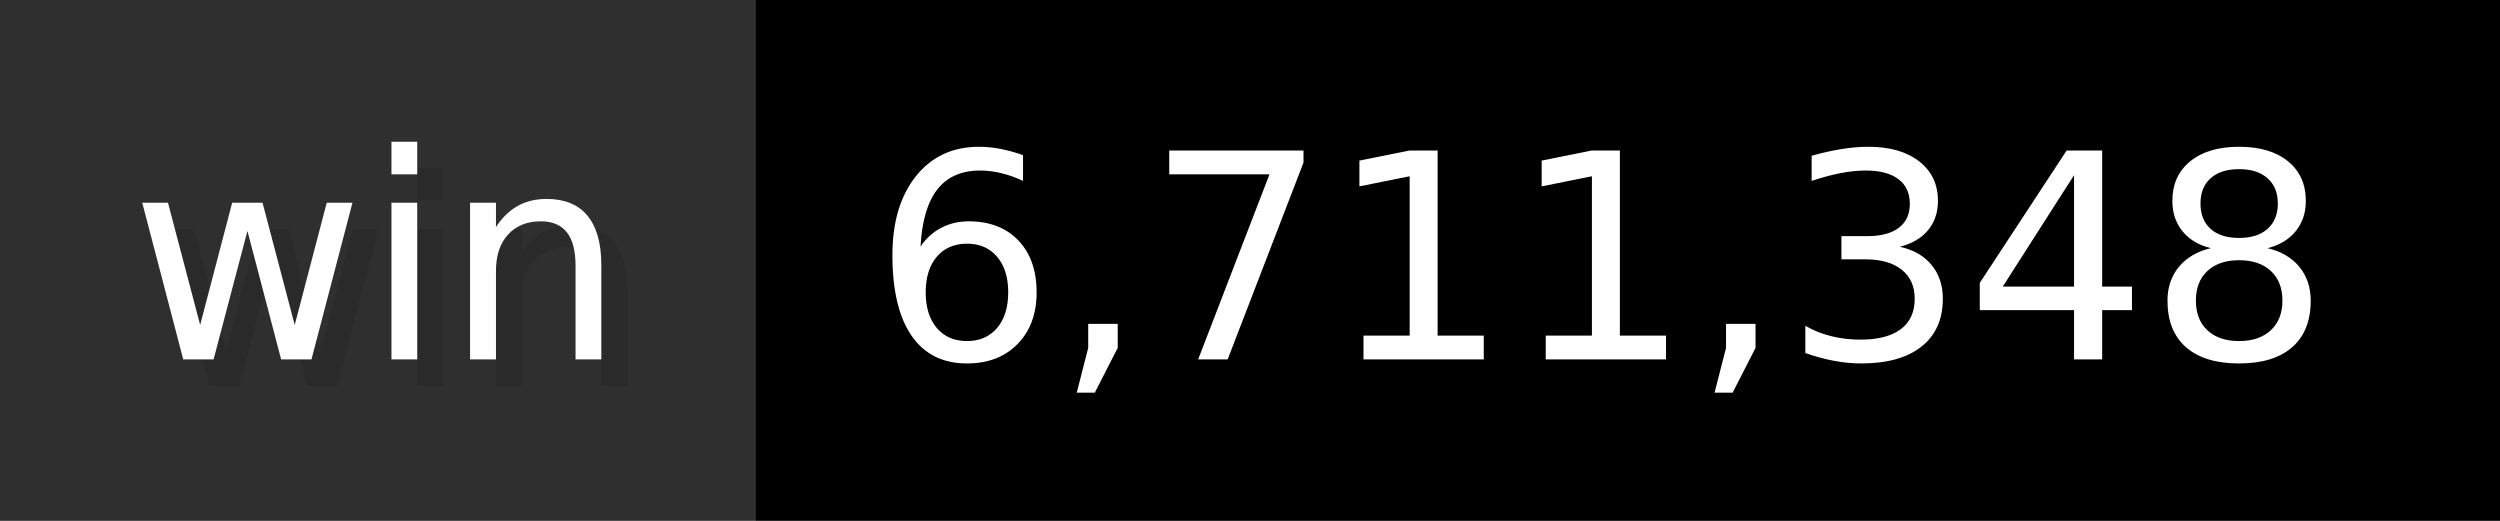
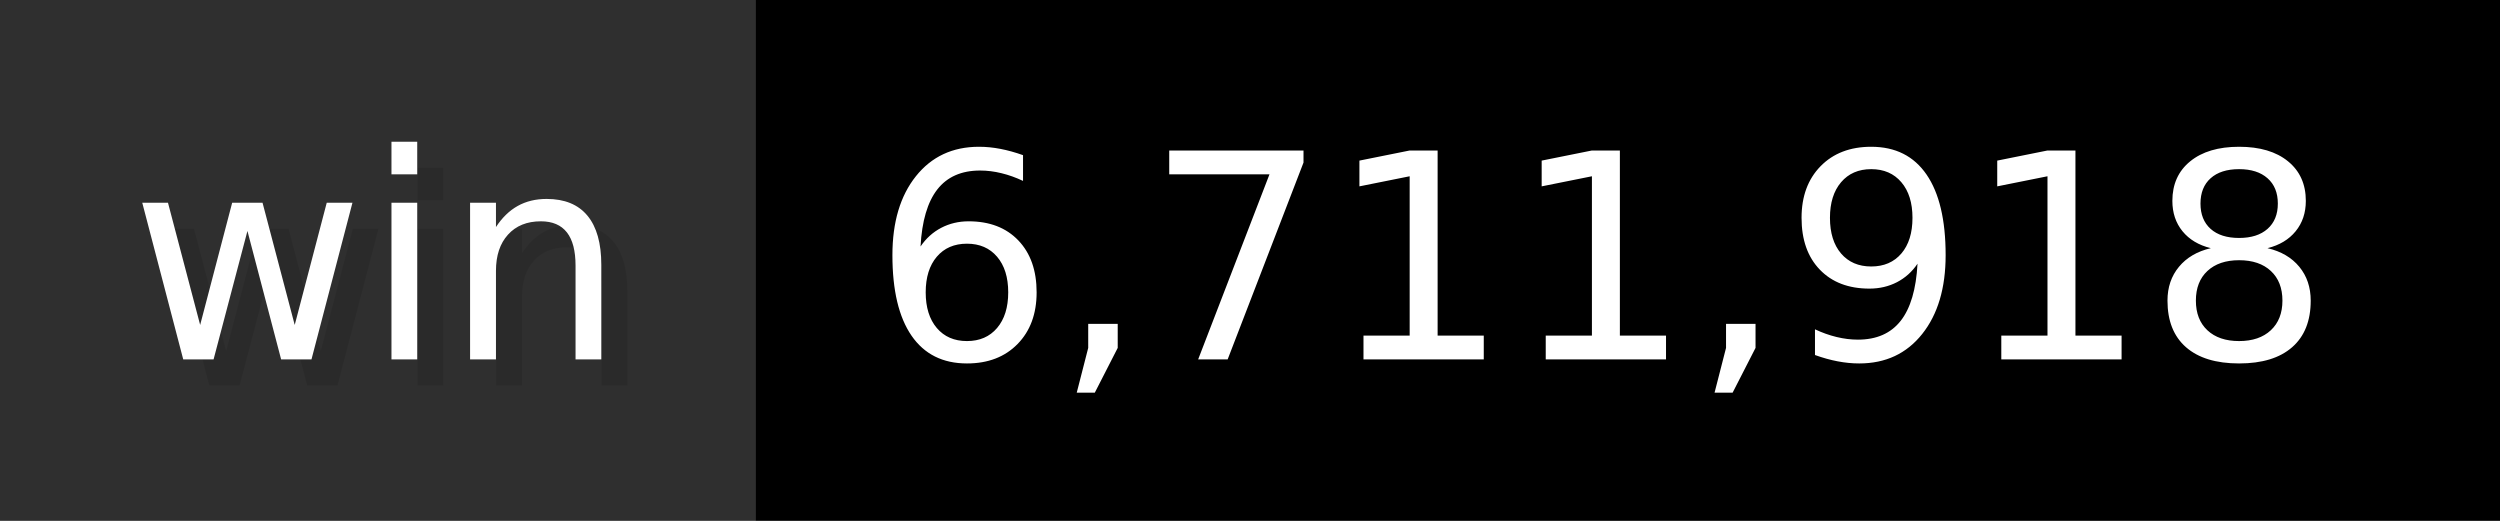
- <svg xmlns="http://www.w3.org/2000/svg" width="96" height="20" viewBox="0 0 960 200" role="img" aria-label="win: 6,711,348">
+ <svg xmlns="http://www.w3.org/2000/svg" width="96" height="20" viewBox="0 0 960 200" role="img" aria-label="win: 6,711,918">
  <g>
    <rect fill="#2F2F2F" width="290" height="200" />
    <rect fill="#" x="290" width="670" height="200" />
  </g>
  <g aria-hidden="true" fill="#fff" text-anchor="start" font-family="Verdana,DejaVu Sans,sans-serif" font-size="110">
    <text x="60" y="148" textLength="190" fill="#000" opacity="0.1">win</text>
    <text x="50" y="138" textLength="190">win</text>
-     <text x="345" y="148" textLength="570" fill="#000" opacity="0.1">6,711,348</text>
-     <text x="335" y="138" textLength="570">6,711,348</text>
+     <text x="345" y="148" textLength="570" fill="#000" opacity="0.1">6,711,918</text>
+     <text x="335" y="138" textLength="570">6,711,918</text>
  </g>
</svg>
